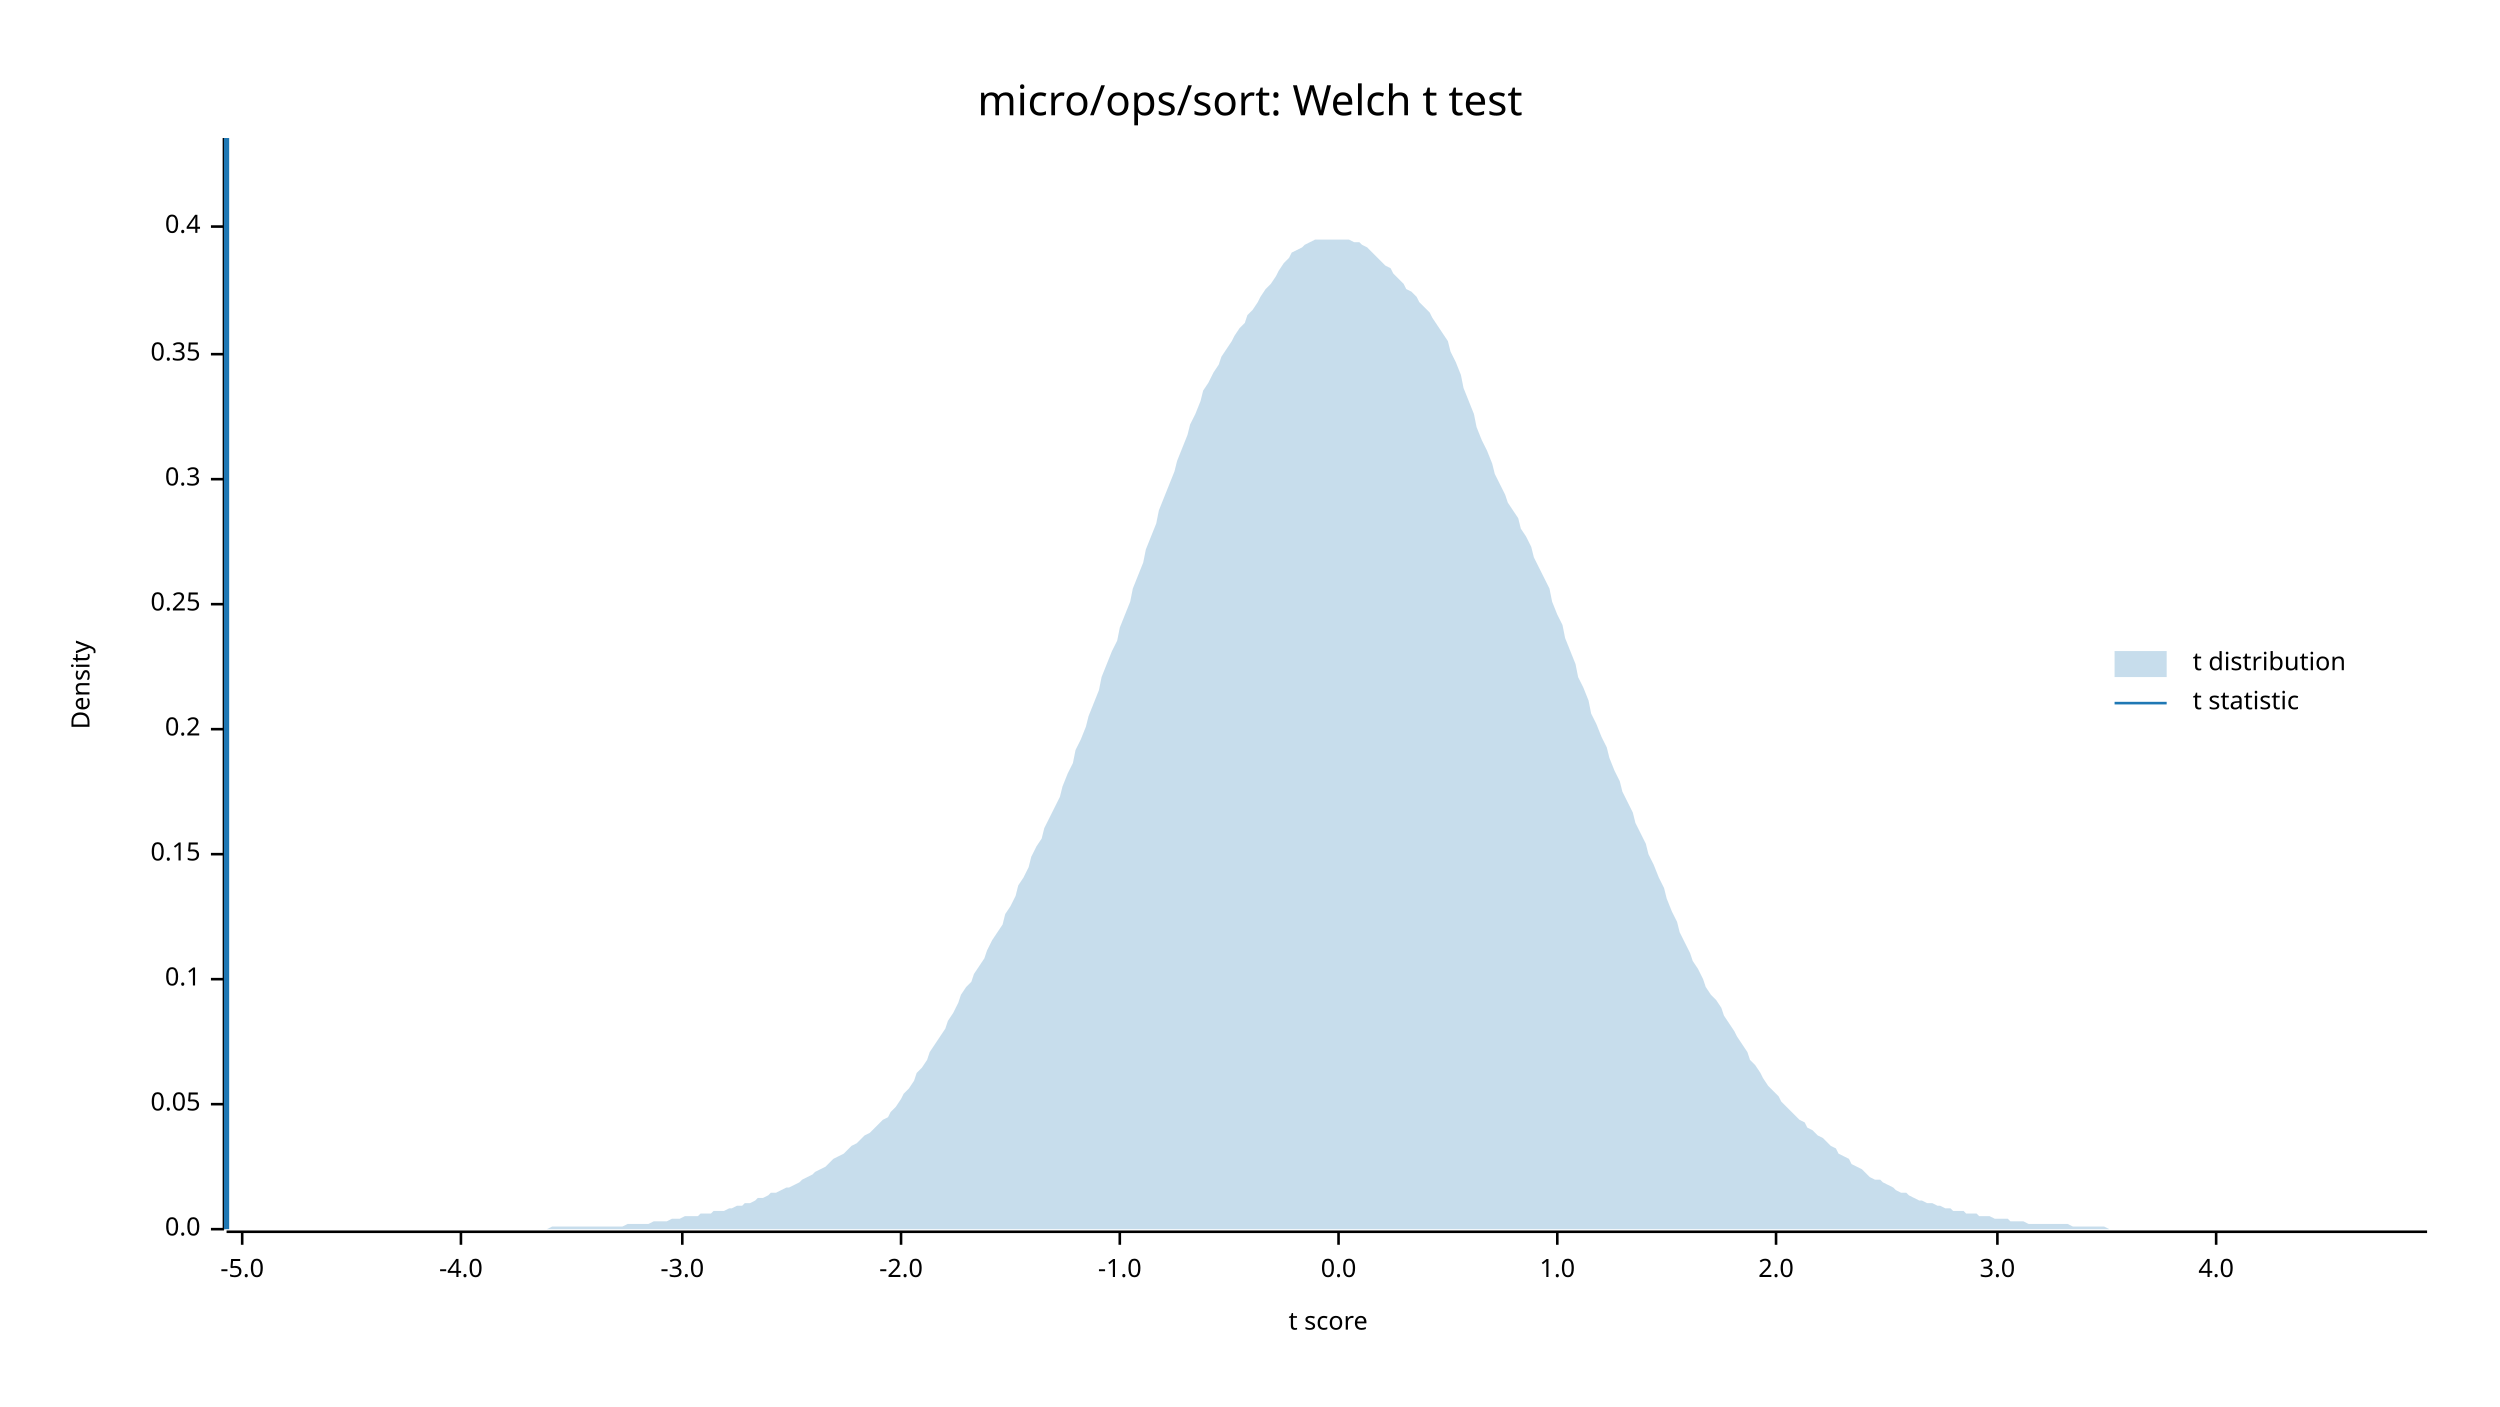
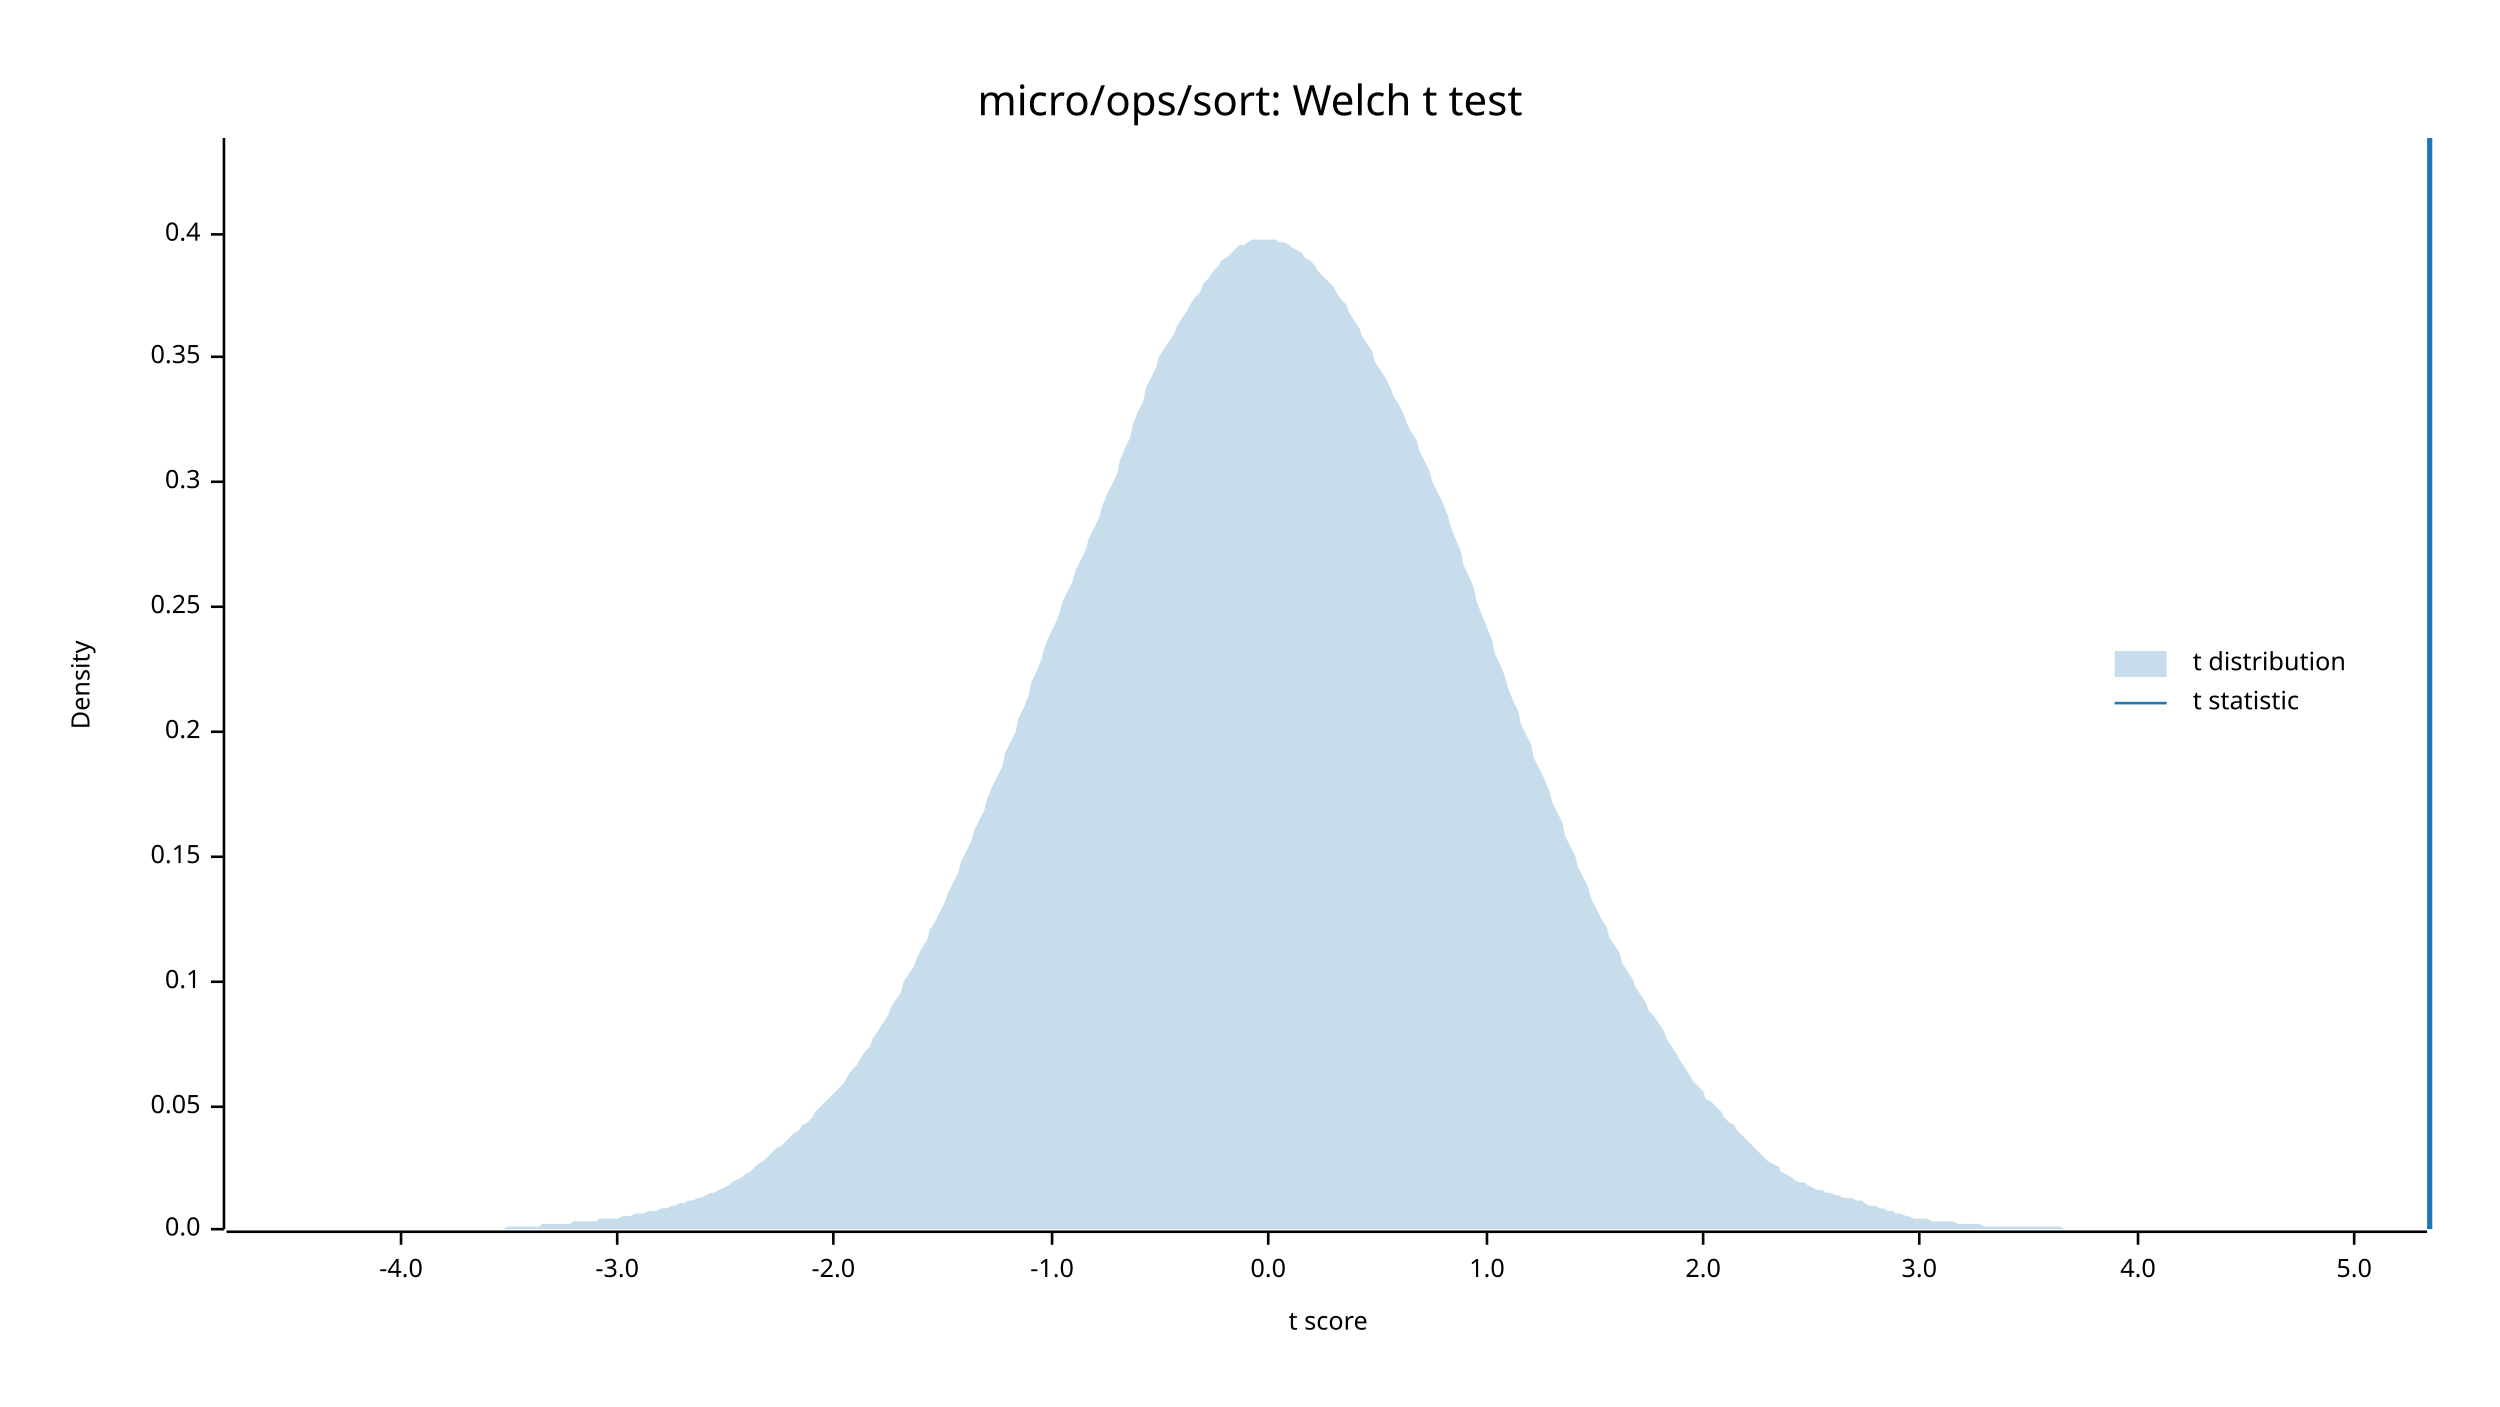
<svg xmlns="http://www.w3.org/2000/svg" width="960" height="540" viewBox="0 0 960 540">
  <text x="480" y="32" dy="0.76em" text-anchor="middle" font-family="sans-serif" font-size="16.129" opacity="1" fill="#000000">
micro/ops/sort: Welch t test
</text>
  <text x="27" y="263" dy="0.76em" text-anchor="middle" font-family="sans-serif" font-size="9.677" opacity="1" fill="#000000" transform="rotate(270, 27, 263)">
Density
</text>
  <text x="510" y="513" dy="-0.5ex" text-anchor="middle" font-family="sans-serif" font-size="9.677" opacity="1" fill="#000000">
t score
</text>
  <polyline fill="none" opacity="1" stroke="#000000" stroke-width="1" points="86,53 86,472 " />
  <text x="77" y="472" dy="0.5ex" text-anchor="end" font-family="sans-serif" font-size="9.677" opacity="1" fill="#000000">
0.0
</text>
  <polyline fill="none" opacity="1" stroke="#000000" stroke-width="1" points="81,472 86,472 " />
-   <text x="77" y="424" dy="0.5ex" text-anchor="end" font-family="sans-serif" font-size="9.677" opacity="1" fill="#000000">
+   <text x="77" y="425" dy="0.5ex" text-anchor="end" font-family="sans-serif" font-size="9.677" opacity="1" fill="#000000">
0.05
</text>
-   <polyline fill="none" opacity="1" stroke="#000000" stroke-width="1" points="81,424 86,424 " />
-   <text x="77" y="376" dy="0.5ex" text-anchor="end" font-family="sans-serif" font-size="9.677" opacity="1" fill="#000000">
+   <polyline fill="none" opacity="1" stroke="#000000" stroke-width="1" points="81,425 86,425 " />
+   <text x="77" y="377" dy="0.5ex" text-anchor="end" font-family="sans-serif" font-size="9.677" opacity="1" fill="#000000">
0.1
</text>
-   <polyline fill="none" opacity="1" stroke="#000000" stroke-width="1" points="81,376 86,376 " />
-   <text x="77" y="328" dy="0.5ex" text-anchor="end" font-family="sans-serif" font-size="9.677" opacity="1" fill="#000000">
+   <polyline fill="none" opacity="1" stroke="#000000" stroke-width="1" points="81,377 86,377 " />
+   <text x="77" y="329" dy="0.5ex" text-anchor="end" font-family="sans-serif" font-size="9.677" opacity="1" fill="#000000">
0.15
</text>
-   <polyline fill="none" opacity="1" stroke="#000000" stroke-width="1" points="81,328 86,328 " />
-   <text x="77" y="280" dy="0.5ex" text-anchor="end" font-family="sans-serif" font-size="9.677" opacity="1" fill="#000000">
+   <polyline fill="none" opacity="1" stroke="#000000" stroke-width="1" points="81,329 86,329 " />
+   <text x="77" y="281" dy="0.5ex" text-anchor="end" font-family="sans-serif" font-size="9.677" opacity="1" fill="#000000">
0.2
</text>
-   <polyline fill="none" opacity="1" stroke="#000000" stroke-width="1" points="81,280 86,280 " />
-   <text x="77" y="232" dy="0.5ex" text-anchor="end" font-family="sans-serif" font-size="9.677" opacity="1" fill="#000000">
+   <polyline fill="none" opacity="1" stroke="#000000" stroke-width="1" points="81,281 86,281 " />
+   <text x="77" y="233" dy="0.5ex" text-anchor="end" font-family="sans-serif" font-size="9.677" opacity="1" fill="#000000">
0.25
</text>
-   <polyline fill="none" opacity="1" stroke="#000000" stroke-width="1" points="81,232 86,232 " />
-   <text x="77" y="184" dy="0.5ex" text-anchor="end" font-family="sans-serif" font-size="9.677" opacity="1" fill="#000000">
+   <polyline fill="none" opacity="1" stroke="#000000" stroke-width="1" points="81,233 86,233 " />
+   <text x="77" y="185" dy="0.5ex" text-anchor="end" font-family="sans-serif" font-size="9.677" opacity="1" fill="#000000">
0.3
</text>
-   <polyline fill="none" opacity="1" stroke="#000000" stroke-width="1" points="81,184 86,184 " />
-   <text x="77" y="136" dy="0.5ex" text-anchor="end" font-family="sans-serif" font-size="9.677" opacity="1" fill="#000000">
+   <polyline fill="none" opacity="1" stroke="#000000" stroke-width="1" points="81,185 86,185 " />
+   <text x="77" y="137" dy="0.5ex" text-anchor="end" font-family="sans-serif" font-size="9.677" opacity="1" fill="#000000">
0.35
</text>
-   <polyline fill="none" opacity="1" stroke="#000000" stroke-width="1" points="81,136 86,136 " />
-   <text x="77" y="87" dy="0.5ex" text-anchor="end" font-family="sans-serif" font-size="9.677" opacity="1" fill="#000000">
+   <polyline fill="none" opacity="1" stroke="#000000" stroke-width="1" points="81,137 86,137 " />
+   <text x="77" y="90" dy="0.5ex" text-anchor="end" font-family="sans-serif" font-size="9.677" opacity="1" fill="#000000">
0.4
</text>
-   <polyline fill="none" opacity="1" stroke="#000000" stroke-width="1" points="81,87 86,87 " />
+   <polyline fill="none" opacity="1" stroke="#000000" stroke-width="1" points="81,90 86,90 " />
  <polyline fill="none" opacity="1" stroke="#000000" stroke-width="1" points="87,473 932,473 " />
-   <text x="93" y="483" dy="0.76em" text-anchor="middle" font-family="sans-serif" font-size="9.677" opacity="1" fill="#000000">
- -5.0
- </text>
-   <polyline fill="none" opacity="1" stroke="#000000" stroke-width="1" points="93,473 93,478 " />
-   <text x="177" y="483" dy="0.76em" text-anchor="middle" font-family="sans-serif" font-size="9.677" opacity="1" fill="#000000">
+   <text x="154" y="483" dy="0.76em" text-anchor="middle" font-family="sans-serif" font-size="9.677" opacity="1" fill="#000000">
-4.0
</text>
-   <polyline fill="none" opacity="1" stroke="#000000" stroke-width="1" points="177,473 177,478 " />
-   <text x="262" y="483" dy="0.76em" text-anchor="middle" font-family="sans-serif" font-size="9.677" opacity="1" fill="#000000">
+   <polyline fill="none" opacity="1" stroke="#000000" stroke-width="1" points="154,473 154,478 " />
+   <text x="237" y="483" dy="0.76em" text-anchor="middle" font-family="sans-serif" font-size="9.677" opacity="1" fill="#000000">
-3.0
</text>
-   <polyline fill="none" opacity="1" stroke="#000000" stroke-width="1" points="262,473 262,478 " />
-   <text x="346" y="483" dy="0.76em" text-anchor="middle" font-family="sans-serif" font-size="9.677" opacity="1" fill="#000000">
+   <polyline fill="none" opacity="1" stroke="#000000" stroke-width="1" points="237,473 237,478 " />
+   <text x="320" y="483" dy="0.76em" text-anchor="middle" font-family="sans-serif" font-size="9.677" opacity="1" fill="#000000">
-2.0
</text>
-   <polyline fill="none" opacity="1" stroke="#000000" stroke-width="1" points="346,473 346,478 " />
-   <text x="430" y="483" dy="0.76em" text-anchor="middle" font-family="sans-serif" font-size="9.677" opacity="1" fill="#000000">
+   <polyline fill="none" opacity="1" stroke="#000000" stroke-width="1" points="320,473 320,478 " />
+   <text x="404" y="483" dy="0.76em" text-anchor="middle" font-family="sans-serif" font-size="9.677" opacity="1" fill="#000000">
-1.0
</text>
-   <polyline fill="none" opacity="1" stroke="#000000" stroke-width="1" points="430,473 430,478 " />
-   <text x="514" y="483" dy="0.76em" text-anchor="middle" font-family="sans-serif" font-size="9.677" opacity="1" fill="#000000">
+   <polyline fill="none" opacity="1" stroke="#000000" stroke-width="1" points="404,473 404,478 " />
+   <text x="487" y="483" dy="0.76em" text-anchor="middle" font-family="sans-serif" font-size="9.677" opacity="1" fill="#000000">
0.0
</text>
-   <polyline fill="none" opacity="1" stroke="#000000" stroke-width="1" points="514,473 514,478 " />
-   <text x="598" y="483" dy="0.76em" text-anchor="middle" font-family="sans-serif" font-size="9.677" opacity="1" fill="#000000">
+   <polyline fill="none" opacity="1" stroke="#000000" stroke-width="1" points="487,473 487,478 " />
+   <text x="571" y="483" dy="0.76em" text-anchor="middle" font-family="sans-serif" font-size="9.677" opacity="1" fill="#000000">
1.0
</text>
-   <polyline fill="none" opacity="1" stroke="#000000" stroke-width="1" points="598,473 598,478 " />
-   <text x="682" y="483" dy="0.76em" text-anchor="middle" font-family="sans-serif" font-size="9.677" opacity="1" fill="#000000">
+   <polyline fill="none" opacity="1" stroke="#000000" stroke-width="1" points="571,473 571,478 " />
+   <text x="654" y="483" dy="0.76em" text-anchor="middle" font-family="sans-serif" font-size="9.677" opacity="1" fill="#000000">
2.0
</text>
-   <polyline fill="none" opacity="1" stroke="#000000" stroke-width="1" points="682,473 682,478 " />
-   <text x="767" y="483" dy="0.76em" text-anchor="middle" font-family="sans-serif" font-size="9.677" opacity="1" fill="#000000">
+   <polyline fill="none" opacity="1" stroke="#000000" stroke-width="1" points="654,473 654,478 " />
+   <text x="737" y="483" dy="0.76em" text-anchor="middle" font-family="sans-serif" font-size="9.677" opacity="1" fill="#000000">
3.0
</text>
-   <polyline fill="none" opacity="1" stroke="#000000" stroke-width="1" points="767,473 767,478 " />
-   <text x="851" y="483" dy="0.76em" text-anchor="middle" font-family="sans-serif" font-size="9.677" opacity="1" fill="#000000">
+   <polyline fill="none" opacity="1" stroke="#000000" stroke-width="1" points="737,473 737,478 " />
+   <text x="821" y="483" dy="0.76em" text-anchor="middle" font-family="sans-serif" font-size="9.677" opacity="1" fill="#000000">
4.0
</text>
-   <polyline fill="none" opacity="1" stroke="#000000" stroke-width="1" points="851,473 851,478 " />
-   <polygon opacity="0.25" fill="#1F78B4" points="87,472 88,472 90,472 92,472 93,472 95,472 97,472 98,472 100,472 102,472 103,472 105,472 107,472 109,472 110,472 112,472 114,472 115,472 117,472 119,472 120,472 122,472 124,472 125,472 127,472 129,472 131,472 132,472 134,472 136,472 137,472 139,472 141,472 142,472 144,472 146,472 147,472 149,472 151,472 153,472 154,472 156,472 158,472 159,472 161,472 163,472 164,472 166,472 168,472 169,472 171,472 173,472 175,472 176,472 178,472 180,472 181,472 183,472 185,472 186,472 188,472 190,472 191,472 193,472 195,472 197,472 198,472 200,472 202,472 203,472 205,472 207,472 208,472 210,472 212,471 214,471 215,471 217,471 219,471 220,471 222,471 224,471 225,471 227,471 229,471 230,471 232,471 234,471 236,471 237,471 239,471 241,470 242,470 244,470 246,470 247,470 249,470 251,469 252,469 254,469 256,469 258,468 259,468 261,468 263,467 264,467 266,467 268,467 269,466 271,466 273,466 274,465 276,465 278,465 280,464 281,464 283,463 285,463 286,462 288,462 290,461 291,460 293,460 295,459 296,458 298,458 300,457 302,456 303,456 305,455 307,454 308,453 310,452 312,451 313,450 315,449 317,448 318,447 320,445 322,444 324,443 325,442 327,440 329,439 330,438 332,436 334,435 335,434 337,432 339,430 341,429 342,427 344,425 346,422 347,420 349,418 351,415 352,412 354,410 356,407 357,404 359,401 361,398 363,395 364,392 366,389 368,385 369,382 371,379 373,377 374,374 376,371 378,368 379,365 381,361 383,358 385,355 386,351 388,348 390,344 391,340 393,337 395,333 396,329 398,325 400,322 401,318 403,314 405,310 407,306 408,302 410,297 412,293 413,288 415,284 417,279 418,275 420,270 422,265 423,260 425,255 427,250 429,246 430,241 432,236 434,231 435,226 437,221 439,216 440,211 442,206 444,201 445,196 447,191 449,186 451,181 452,177 454,172 456,167 457,163 459,159 461,154 462,150 464,147 466,143 468,140 469,137 471,134 473,131 474,129 476,126 478,124 479,121 481,119 483,116 484,114 486,111 488,109 490,106 491,104 493,101 495,99 496,97 498,96 500,95 501,94 503,93 505,92 506,92 508,92 510,92 512,92 513,92 515,92 517,92 518,92 520,93 522,93 523,94 525,95 527,97 528,98 530,100 532,102 534,103 535,105 537,107 539,109 540,111 542,112 544,114 545,116 547,118 549,120 550,122 552,125 554,128 556,131 557,135 559,139 561,144 562,149 564,154 566,159 567,164 569,169 571,173 573,178 574,182 576,186 578,190 579,193 581,196 583,199 584,203 586,206 588,210 589,214 591,218 593,222 595,226 596,231 598,236 600,240 601,245 603,250 605,255 606,260 608,264 610,269 611,274 613,278 615,283 617,287 618,291 620,296 622,300 623,304 625,308 627,312 628,316 630,320 632,324 633,328 635,332 637,337 639,341 640,345 642,350 644,354 645,358 647,362 649,366 650,369 652,372 654,376 655,379 657,382 659,384 661,387 662,390 664,393 666,396 667,398 669,401 671,404 672,407 674,409 676,412 677,414 679,417 681,419 683,421 684,423 686,425 688,427 689,428 691,430 693,431 694,433 696,434 698,436 700,437 701,438 703,440 705,441 706,443 708,444 710,445 711,447 713,448 715,449 716,450 718,452 720,453 722,453 723,454 725,455 727,456 728,457 730,458 732,458 733,459 735,460 737,461 738,461 740,462 742,462 744,463 745,463 747,464 749,464 750,465 752,465 754,465 755,466 757,466 759,466 760,467 762,467 764,467 766,468 767,468 769,468 771,468 772,469 774,469 776,469 777,469 779,470 781,470 782,470 784,470 786,470 788,470 789,470 791,470 793,470 794,470 796,471 798,471 799,471 801,471 803,471 804,471 806,471 808,471 810,472 811,472 813,472 815,472 816,472 818,472 820,472 821,472 823,472 825,472 827,472 828,472 830,472 832,472 833,472 835,472 837,472 838,472 840,472 842,472 843,472 845,472 847,472 849,472 850,472 852,472 854,472 855,472 857,472 859,472 860,472 862,472 864,472 865,472 867,472 869,472 871,472 872,472 874,472 876,472 877,472 879,472 881,472 882,472 884,472 886,472 887,472 889,472 891,472 893,472 894,472 896,472 898,472 899,472 901,472 903,472 904,472 906,472 908,472 909,472 911,472 913,472 915,472 916,472 918,472 920,472 921,472 923,472 925,472 926,472 928,472 930,472 932,472 932,472 87,472 " />
-   <polyline fill="none" opacity="1" stroke="#1F78B4" stroke-width="2" points="87,472 87,53 " />
+   <polyline fill="none" opacity="1" stroke="#000000" stroke-width="1" points="821,473 821,478 " />
+   <text x="904" y="483" dy="0.76em" text-anchor="middle" font-family="sans-serif" font-size="9.677" opacity="1" fill="#000000">
+ 5.0
+ </text>
+   <polyline fill="none" opacity="1" stroke="#000000" stroke-width="1" points="904,473 904,478 " />
+   <polygon opacity="0.25" fill="#1F78B4" points="87,472 88,472 90,472 92,472 93,472 95,472 97,472 98,472 100,472 102,472 103,472 105,472 107,472 109,472 110,472 112,472 114,472 115,472 117,472 119,472 120,472 122,472 124,472 125,472 127,472 129,472 131,472 132,472 134,472 136,472 137,472 139,472 141,472 142,472 144,472 146,472 147,472 149,472 151,472 153,472 154,472 156,472 158,472 159,472 161,472 163,472 164,472 166,472 168,472 169,472 171,472 173,472 175,472 176,472 178,472 180,472 181,472 183,472 185,472 186,472 188,472 190,472 191,472 193,472 195,471 197,471 198,471 200,471 202,471 203,471 205,471 207,471 208,470 210,470 212,470 214,470 215,470 217,470 219,470 220,469 222,469 224,469 225,469 227,469 229,469 230,468 232,468 234,468 236,468 237,468 239,467 241,467 242,467 244,466 246,466 247,466 249,465 251,465 252,465 254,464 256,464 258,463 259,463 261,462 263,462 264,461 266,461 268,460 269,460 271,459 273,458 274,458 276,457 278,456 280,455 281,454 283,453 285,452 286,451 288,450 290,448 291,447 293,446 295,444 296,443 298,441 300,440 302,438 303,437 305,435 307,434 308,432 310,431 312,429 313,427 315,425 317,423 318,422 320,420 322,418 324,416 325,414 327,411 329,409 330,407 332,404 334,402 335,399 337,396 339,393 341,390 342,387 344,384 346,381 347,377 349,374 351,371 352,368 354,364 356,361 357,357 359,354 361,350 363,346 364,343 366,339 368,335 369,331 371,327 373,323 374,319 376,315 378,311 379,307 381,302 383,298 385,294 386,289 388,285 390,281 391,276 393,272 395,267 396,262 398,258 400,253 401,249 403,244 405,240 407,235 408,231 410,227 412,223 413,219 415,215 417,211 418,207 420,203 422,199 423,195 425,190 427,186 429,182 430,177 432,172 434,168 435,163 437,158 439,154 440,149 442,145 444,141 445,137 447,134 449,131 451,128 452,125 454,122 456,119 457,117 459,114 461,112 462,109 464,107 466,104 468,102 469,100 471,99 473,97 474,96 476,94 478,94 479,93 481,92 483,92 484,92 486,92 488,92 490,92 491,93 493,93 495,94 496,95 498,96 500,97 501,99 503,100 505,102 506,104 508,106 510,108 512,110 513,112 515,115 517,117 518,120 520,123 522,126 523,129 525,132 527,135 528,139 530,142 532,145 534,149 535,152 537,155 539,159 540,162 542,166 544,169 545,173 547,177 549,181 550,185 552,189 554,193 556,198 557,202 559,207 561,212 562,217 564,221 566,226 567,231 569,236 571,241 573,246 574,251 576,255 578,260 579,264 581,269 583,273 584,278 586,282 588,286 589,291 591,295 593,299 595,304 596,308 598,312 600,316 601,321 603,325 605,329 606,333 608,337 610,341 611,345 613,349 615,353 617,356 618,360 620,363 622,366 623,370 625,373 627,376 628,379 630,382 632,385 633,388 635,390 637,393 639,396 640,399 642,402 644,405 645,407 647,410 649,413 650,415 652,417 654,419 655,422 657,423 659,425 661,427 662,429 664,431 666,432 667,434 669,436 671,438 672,439 674,441 676,443 677,444 679,446 681,447 683,448 684,450 686,451 688,452 689,453 691,454 693,454 694,455 696,456 698,457 700,457 701,458 703,458 705,459 706,459 708,460 710,460 711,460 713,461 715,461 716,462 718,463 720,463 722,464 723,464 725,465 727,465 728,466 730,466 732,467 733,467 735,468 737,468 738,468 740,468 742,469 744,469 745,469 747,469 749,469 750,469 752,470 754,470 755,470 757,470 759,470 760,470 762,471 764,471 766,471 767,471 769,471 771,471 772,471 774,471 776,471 777,471 779,471 781,471 782,471 784,471 786,471 788,471 789,471 791,471 793,472 794,472 796,472 798,472 799,472 801,472 803,472 804,472 806,472 808,472 810,472 811,472 813,472 815,472 816,472 818,472 820,472 821,472 823,472 825,472 827,472 828,472 830,472 832,472 833,472 835,472 837,472 838,472 840,472 842,472 843,472 845,472 847,472 849,472 850,472 852,472 854,472 855,472 857,472 859,472 860,472 862,472 864,472 865,472 867,472 869,472 871,472 872,472 874,472 876,472 877,472 879,472 881,472 882,472 884,472 886,472 887,472 889,472 891,472 893,472 894,472 896,472 898,472 899,472 901,472 903,472 904,472 906,472 908,472 909,472 911,472 913,472 915,472 916,472 918,472 920,472 921,472 923,472 925,472 926,472 928,472 930,472 932,472 932,472 87,472 " />
+   <polyline fill="none" opacity="1" stroke="#1F78B4" stroke-width="2" points="933,472 933,53 " />
  <text x="842" y="250" dy="0.76em" text-anchor="start" font-family="sans-serif" font-size="9.677" opacity="1" fill="#000000">
t distribution
</text>
  <text x="842" y="265" dy="0.76em" text-anchor="start" font-family="sans-serif" font-size="9.677" opacity="1" fill="#000000">
t statistic
</text>
  <rect x="812" y="250" width="20" height="10" opacity="0.25" fill="#1F78B4" stroke="none" />
  <polyline fill="none" opacity="1" stroke="#1F78B4" stroke-width="1" points="812,270 832,270 " />
</svg>
